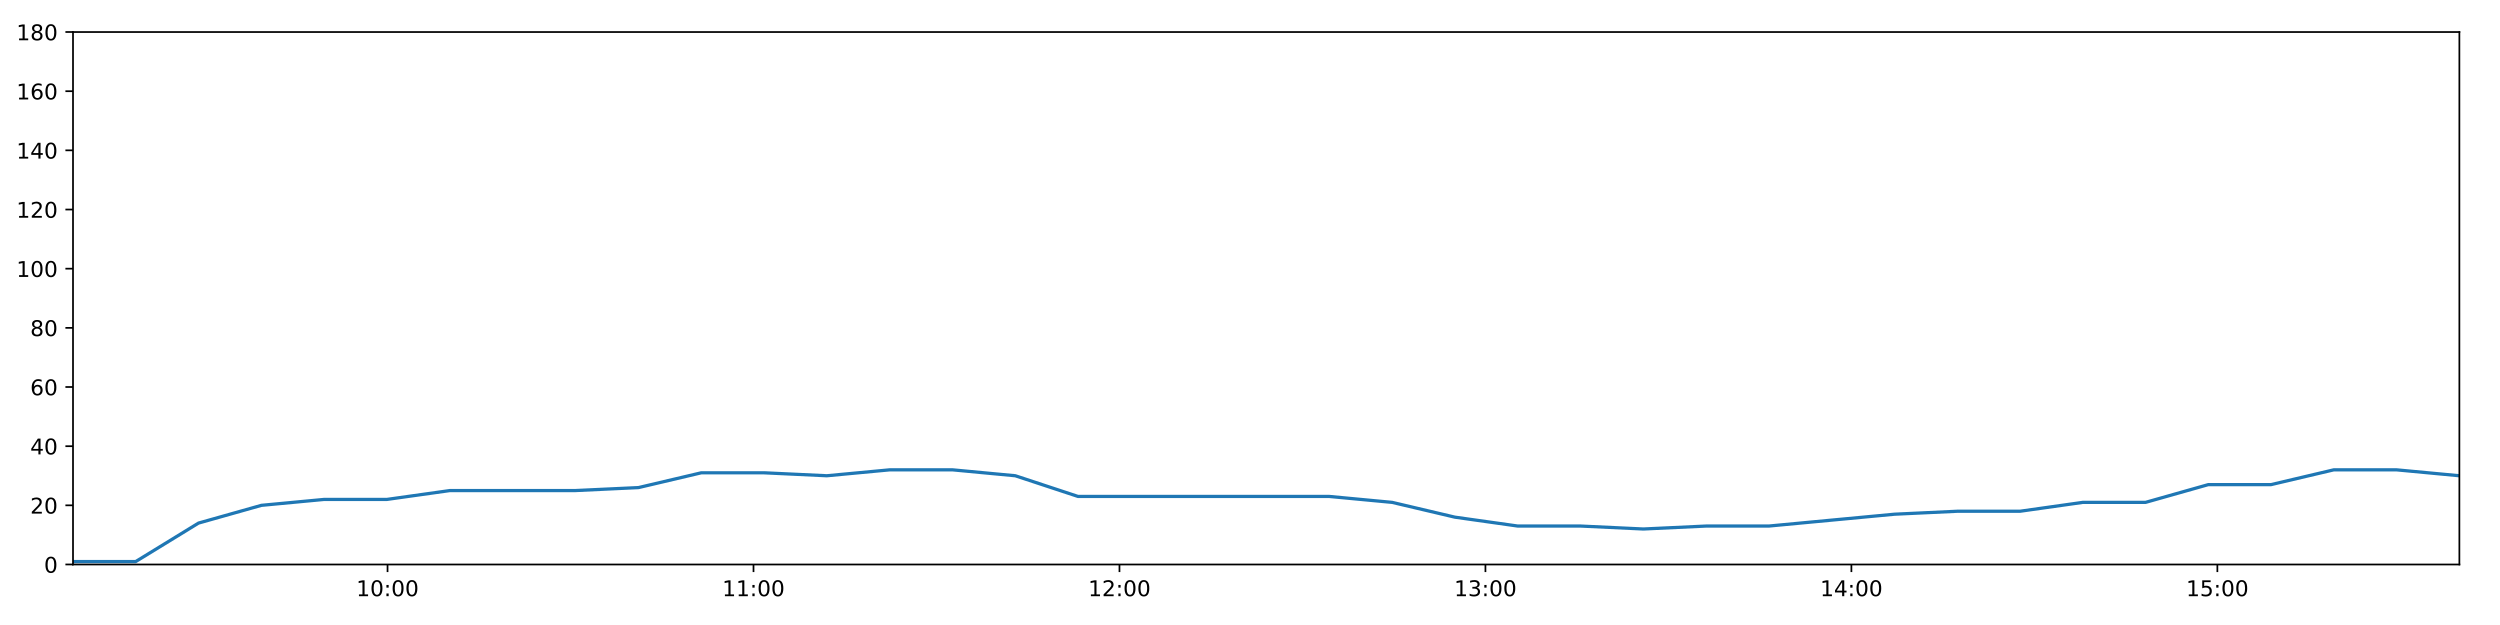
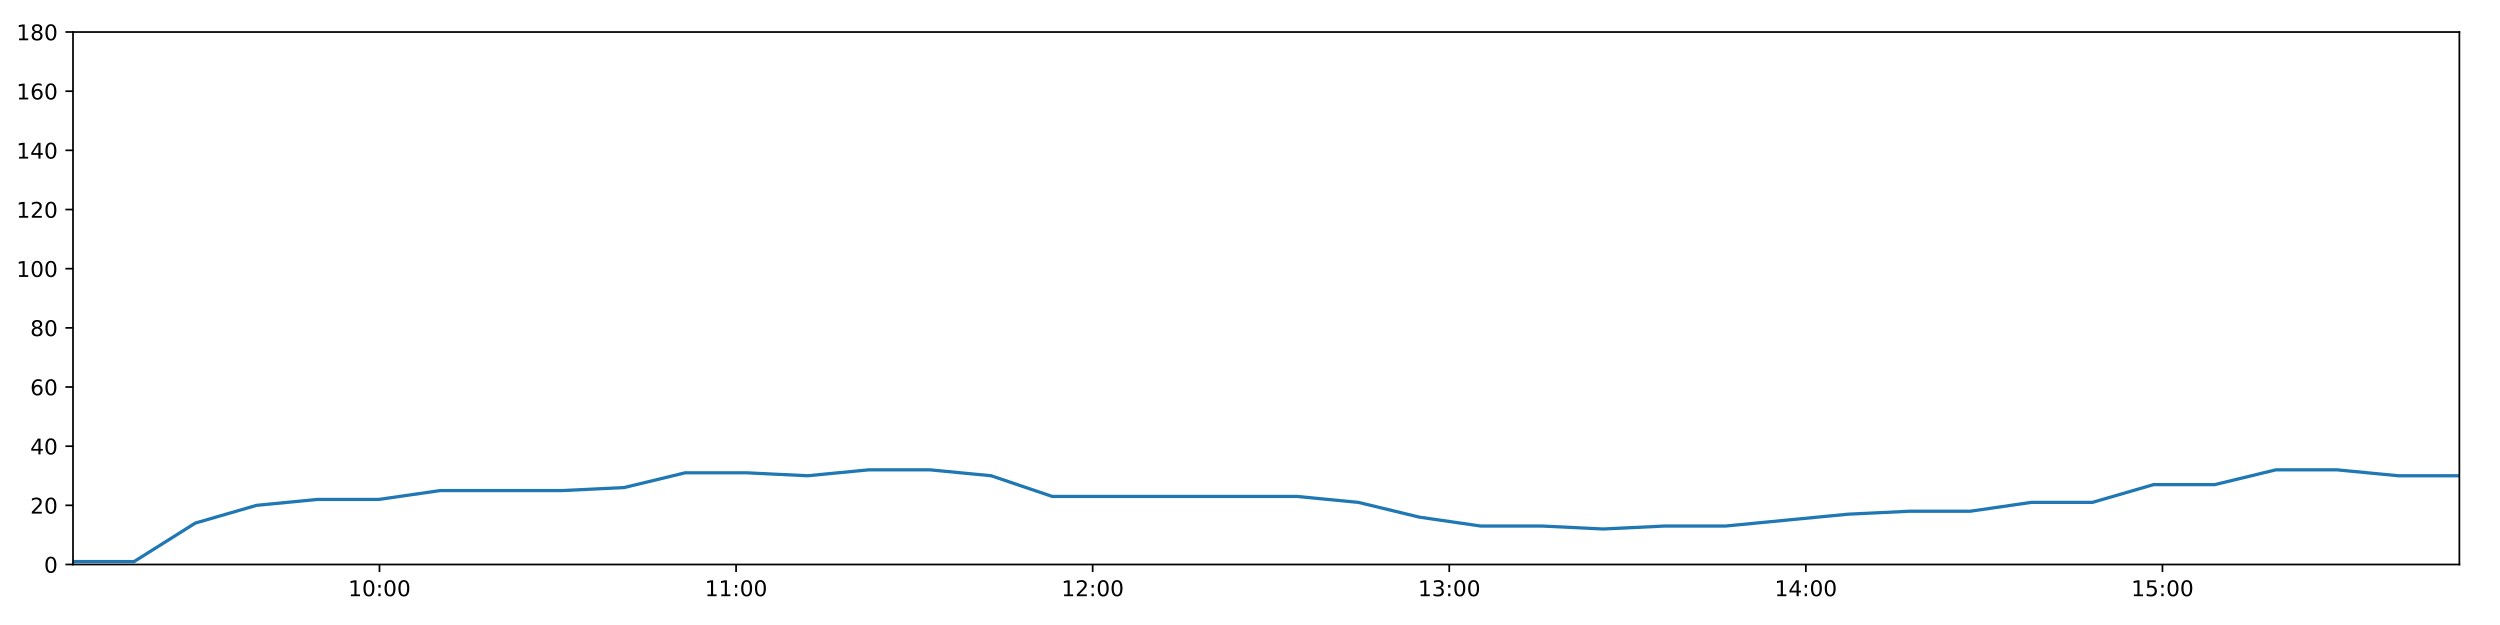
<svg xmlns="http://www.w3.org/2000/svg" xmlns:xlink="http://www.w3.org/1999/xlink" height="288pt" version="1.1" viewBox="0 0 1152 288" width="1152pt">
  <defs>
    <style type="text/css">
*{stroke-linecap:butt;stroke-linejoin:round;}
  </style>
  </defs>
  <g id="figure_1">
    <g id="patch_1">
      <path d="M 0 288  L 1152 288  L 1152 0  L 0 0  z " style="fill:#ffffff;" />
    </g>
    <g id="axes_1">
      <g id="patch_2">
        <path d="M 33.64 260.12  L 1133.28 260.12  L 1133.28 14.76  L 33.64 14.76  z " style="fill:#ffffff;" />
      </g>
      <g id="matplotlib.axis_1">
        <g id="xtick_1">
          <g id="line2d_1">
            <defs>
-               <path d="M 0 0  L 0 3.5  " id="ma6b5bfecca" style="stroke:#000000;stroke-width:0.8;" />
-             </defs>
-             <g>
-               <use style="stroke:#000000;stroke-width:0.8;" x="178.577" xlink:href="#ma6b5bfecca" y="260.12" />
+               <path d="M 0 0  L 0 3.5  " id="ma30348f933" style="stroke:#000000;stroke-width:0.8;" />
+             </defs>
+             <g>
+               <use style="stroke:#000000;stroke-width:0.8;" x="174.865" xlink:href="#ma30348f933" y="260.12" />
            </g>
          </g>
          <g id="text_1">
            <defs>
              <path d="M 12.406 8.297  L 28.516 8.297  L 28.516 63.922  L 10.984 60.406  L 10.984 69.391  L 28.422 72.906  L 38.281 72.906  L 38.281 8.297  L 54.391 8.297  L 54.391 0  L 12.406 0  z " id="DejaVuSans-49" />
              <path d="M 31.781 66.406  Q 24.172 66.406 20.328 58.906  Q 16.5 51.422 16.5 36.375  Q 16.5 21.391 20.328 13.891  Q 24.172 6.391 31.781 6.391  Q 39.453 6.391 43.281 13.891  Q 47.125 21.391 47.125 36.375  Q 47.125 51.422 43.281 58.906  Q 39.453 66.406 31.781 66.406  z M 31.781 74.219  Q 44.047 74.219 50.516 64.516  Q 56.984 54.828 56.984 36.375  Q 56.984 17.969 50.516 8.266  Q 44.047 -1.422 31.781 -1.422  Q 19.531 -1.422 13.062 8.266  Q 6.594 17.969 6.594 36.375  Q 6.594 54.828 13.062 64.516  Q 19.531 74.219 31.781 74.219  z " id="DejaVuSans-48" />
              <path d="M 11.719 12.406  L 22.016 12.406  L 22.016 0  L 11.719 0  z M 11.719 51.703  L 22.016 51.703  L 22.016 39.312  L 11.719 39.312  z " id="DejaVuSans-58" />
            </defs>
-             <g transform="translate(164.1678 274.7184)scale(0.1 -0.1)">
+             <g transform="translate(160.456 274.7184)scale(0.1 -0.1)">
              <use xlink:href="#DejaVuSans-49" />
              <use x="63.623" xlink:href="#DejaVuSans-48" />
              <use x="127.246" xlink:href="#DejaVuSans-58" />
              <use x="160.938" xlink:href="#DejaVuSans-48" />
              <use x="224.561" xlink:href="#DejaVuSans-48" />
            </g>
          </g>
        </g>
        <g id="xtick_2">
          <g id="line2d_2">
            <g>
-               <use style="stroke:#000000;stroke-width:0.8;" x="347.214" xlink:href="#ma6b5bfecca" y="260.12" />
+               <use style="stroke:#000000;stroke-width:0.8;" x="339.184" xlink:href="#ma30348f933" y="260.12" />
            </g>
          </g>
          <g id="text_2">
-             <g transform="translate(332.8046 274.7184)scale(0.1 -0.1)">
+             <g transform="translate(324.7742 274.7184)scale(0.1 -0.1)">
              <use xlink:href="#DejaVuSans-49" />
              <use x="63.623" xlink:href="#DejaVuSans-49" />
              <use x="127.246" xlink:href="#DejaVuSans-58" />
              <use x="160.938" xlink:href="#DejaVuSans-48" />
              <use x="224.561" xlink:href="#DejaVuSans-48" />
            </g>
          </g>
        </g>
        <g id="xtick_3">
          <g id="line2d_3">
            <g>
-               <use style="stroke:#000000;stroke-width:0.8;" x="515.851" xlink:href="#ma6b5bfecca" y="260.12" />
+               <use style="stroke:#000000;stroke-width:0.8;" x="503.502" xlink:href="#ma30348f933" y="260.12" />
            </g>
          </g>
          <g id="text_3">
            <defs>
              <path d="M 19.188 8.297  L 53.609 8.297  L 53.609 0  L 7.328 0  L 7.328 8.297  Q 12.938 14.109 22.625 23.891  Q 32.328 33.688 34.812 36.531  Q 39.547 41.844 41.422 45.531  Q 43.312 49.219 43.312 52.781  Q 43.312 58.594 39.234 62.25  Q 35.156 65.922 28.609 65.922  Q 23.969 65.922 18.812 64.312  Q 13.672 62.703 7.812 59.422  L 7.812 69.391  Q 13.766 71.781 18.938 73  Q 24.125 74.219 28.422 74.219  Q 39.75 74.219 46.484 68.547  Q 53.219 62.891 53.219 53.422  Q 53.219 48.922 51.531 44.891  Q 49.859 40.875 45.406 35.406  Q 44.188 33.984 37.641 27.219  Q 31.109 20.453 19.188 8.297  z " id="DejaVuSans-50" />
            </defs>
-             <g transform="translate(501.4415 274.7184)scale(0.1 -0.1)">
+             <g transform="translate(489.0923 274.7184)scale(0.1 -0.1)">
              <use xlink:href="#DejaVuSans-49" />
              <use x="63.623" xlink:href="#DejaVuSans-50" />
              <use x="127.246" xlink:href="#DejaVuSans-58" />
              <use x="160.938" xlink:href="#DejaVuSans-48" />
              <use x="224.561" xlink:href="#DejaVuSans-48" />
            </g>
          </g>
        </g>
        <g id="xtick_4">
          <g id="line2d_4">
            <g>
-               <use style="stroke:#000000;stroke-width:0.8;" x="684.488" xlink:href="#ma6b5bfecca" y="260.12" />
+               <use style="stroke:#000000;stroke-width:0.8;" x="667.82" xlink:href="#ma30348f933" y="260.12" />
            </g>
          </g>
          <g id="text_4">
            <defs>
              <path d="M 40.578 39.312  Q 47.656 37.797 51.625 33  Q 55.609 28.219 55.609 21.188  Q 55.609 10.406 48.188 4.484  Q 40.766 -1.422 27.094 -1.422  Q 22.516 -1.422 17.656 -0.516  Q 12.797 0.391 7.625 2.203  L 7.625 11.719  Q 11.719 9.328 16.594 8.109  Q 21.484 6.891 26.812 6.891  Q 36.078 6.891 40.938 10.547  Q 45.797 14.203 45.797 21.188  Q 45.797 27.641 41.281 31.266  Q 36.766 34.906 28.719 34.906  L 20.219 34.906  L 20.219 43.016  L 29.109 43.016  Q 36.375 43.016 40.234 45.922  Q 44.094 48.828 44.094 54.297  Q 44.094 59.906 40.109 62.906  Q 36.141 65.922 28.719 65.922  Q 24.656 65.922 20.016 65.031  Q 15.375 64.156 9.812 62.312  L 9.812 71.094  Q 15.438 72.656 20.344 73.438  Q 25.25 74.219 29.594 74.219  Q 40.828 74.219 47.359 69.109  Q 53.906 64.016 53.906 55.328  Q 53.906 49.266 50.438 45.094  Q 46.969 40.922 40.578 39.312  z " id="DejaVuSans-51" />
            </defs>
-             <g transform="translate(670.0783 274.7184)scale(0.1 -0.1)">
+             <g transform="translate(653.4105 274.7184)scale(0.1 -0.1)">
              <use xlink:href="#DejaVuSans-49" />
              <use x="63.623" xlink:href="#DejaVuSans-51" />
              <use x="127.246" xlink:href="#DejaVuSans-58" />
              <use x="160.938" xlink:href="#DejaVuSans-48" />
              <use x="224.561" xlink:href="#DejaVuSans-48" />
            </g>
          </g>
        </g>
        <g id="xtick_5">
          <g id="line2d_5">
            <g>
-               <use style="stroke:#000000;stroke-width:0.8;" x="853.125" xlink:href="#ma6b5bfecca" y="260.12" />
+               <use style="stroke:#000000;stroke-width:0.8;" x="832.138" xlink:href="#ma30348f933" y="260.12" />
            </g>
          </g>
          <g id="text_5">
            <defs>
              <path d="M 37.797 64.312  L 12.891 25.391  L 37.797 25.391  z M 35.203 72.906  L 47.609 72.906  L 47.609 25.391  L 58.016 25.391  L 58.016 17.188  L 47.609 17.188  L 47.609 0  L 37.797 0  L 37.797 17.188  L 4.891 17.188  L 4.891 26.703  z " id="DejaVuSans-52" />
            </defs>
-             <g transform="translate(838.7152 274.7184)scale(0.1 -0.1)">
+             <g transform="translate(817.7287 274.7184)scale(0.1 -0.1)">
              <use xlink:href="#DejaVuSans-49" />
              <use x="63.623" xlink:href="#DejaVuSans-52" />
              <use x="127.246" xlink:href="#DejaVuSans-58" />
              <use x="160.938" xlink:href="#DejaVuSans-48" />
              <use x="224.561" xlink:href="#DejaVuSans-48" />
            </g>
          </g>
        </g>
        <g id="xtick_6">
          <g id="line2d_6">
            <g>
-               <use style="stroke:#000000;stroke-width:0.8;" x="1021.761" xlink:href="#ma6b5bfecca" y="260.12" />
+               <use style="stroke:#000000;stroke-width:0.8;" x="996.456" xlink:href="#ma30348f933" y="260.12" />
            </g>
          </g>
          <g id="text_6">
            <defs>
              <path d="M 10.797 72.906  L 49.516 72.906  L 49.516 64.594  L 19.828 64.594  L 19.828 46.734  Q 21.969 47.469 24.109 47.828  Q 26.266 48.188 28.422 48.188  Q 40.625 48.188 47.75 41.5  Q 54.891 34.812 54.891 23.391  Q 54.891 11.625 47.562 5.094  Q 40.234 -1.422 26.906 -1.422  Q 22.312 -1.422 17.547 -0.641  Q 12.797 0.141 7.719 1.703  L 7.719 11.625  Q 12.109 9.234 16.797 8.062  Q 21.484 6.891 26.703 6.891  Q 35.156 6.891 40.078 11.328  Q 45.016 15.766 45.016 23.391  Q 45.016 31 40.078 35.438  Q 35.156 39.891 26.703 39.891  Q 22.75 39.891 18.812 39.016  Q 14.891 38.141 10.797 36.281  z " id="DejaVuSans-53" />
            </defs>
-             <g transform="translate(1007.352 274.7184)scale(0.1 -0.1)">
+             <g transform="translate(982.0468 274.7184)scale(0.1 -0.1)">
              <use xlink:href="#DejaVuSans-49" />
              <use x="63.623" xlink:href="#DejaVuSans-53" />
              <use x="127.246" xlink:href="#DejaVuSans-58" />
              <use x="160.938" xlink:href="#DejaVuSans-48" />
              <use x="224.561" xlink:href="#DejaVuSans-48" />
            </g>
          </g>
        </g>
      </g>
      <g id="matplotlib.axis_2">
        <g id="ytick_1">
          <g id="line2d_7">
            <defs>
-               <path d="M 0 0  L -3.5 0  " id="m21b0e06a17" style="stroke:#000000;stroke-width:0.8;" />
-             </defs>
-             <g>
-               <use style="stroke:#000000;stroke-width:0.8;" x="33.64" xlink:href="#m21b0e06a17" y="260.12" />
+               <path d="M 0 0  L -3.5 0  " id="m549881e5a6" style="stroke:#000000;stroke-width:0.8;" />
+             </defs>
+             <g>
+               <use style="stroke:#000000;stroke-width:0.8;" x="33.64" xlink:href="#m549881e5a6" y="260.12" />
            </g>
          </g>
          <g id="text_7">
            <g transform="translate(20.2775 263.9192)scale(0.1 -0.1)">
              <use xlink:href="#DejaVuSans-48" />
            </g>
          </g>
        </g>
        <g id="ytick_2">
          <g id="line2d_8">
            <g>
-               <use style="stroke:#000000;stroke-width:0.8;" x="33.64" xlink:href="#m21b0e06a17" y="232.858" />
+               <use style="stroke:#000000;stroke-width:0.8;" x="33.64" xlink:href="#m549881e5a6" y="232.858" />
            </g>
          </g>
          <g id="text_8">
            <g transform="translate(13.915 236.657)scale(0.1 -0.1)">
              <use xlink:href="#DejaVuSans-50" />
              <use x="63.623" xlink:href="#DejaVuSans-48" />
            </g>
          </g>
        </g>
        <g id="ytick_3">
          <g id="line2d_9">
            <g>
-               <use style="stroke:#000000;stroke-width:0.8;" x="33.64" xlink:href="#m21b0e06a17" y="205.596" />
+               <use style="stroke:#000000;stroke-width:0.8;" x="33.64" xlink:href="#m549881e5a6" y="205.596" />
            </g>
          </g>
          <g id="text_9">
            <g transform="translate(13.915 209.3948)scale(0.1 -0.1)">
              <use xlink:href="#DejaVuSans-52" />
              <use x="63.623" xlink:href="#DejaVuSans-48" />
            </g>
          </g>
        </g>
        <g id="ytick_4">
          <g id="line2d_10">
            <g>
-               <use style="stroke:#000000;stroke-width:0.8;" x="33.64" xlink:href="#m21b0e06a17" y="178.333" />
+               <use style="stroke:#000000;stroke-width:0.8;" x="33.64" xlink:href="#m549881e5a6" y="178.333" />
            </g>
          </g>
          <g id="text_10">
            <defs>
              <path d="M 33.016 40.375  Q 26.375 40.375 22.484 35.828  Q 18.609 31.297 18.609 23.391  Q 18.609 15.531 22.484 10.953  Q 26.375 6.391 33.016 6.391  Q 39.656 6.391 43.531 10.953  Q 47.406 15.531 47.406 23.391  Q 47.406 31.297 43.531 35.828  Q 39.656 40.375 33.016 40.375  z M 52.594 71.297  L 52.594 62.312  Q 48.875 64.062 45.094 64.984  Q 41.312 65.922 37.594 65.922  Q 27.828 65.922 22.672 59.328  Q 17.531 52.734 16.797 39.406  Q 19.672 43.656 24.016 45.922  Q 28.375 48.188 33.594 48.188  Q 44.578 48.188 50.953 41.516  Q 57.328 34.859 57.328 23.391  Q 57.328 12.156 50.688 5.359  Q 44.047 -1.422 33.016 -1.422  Q 20.359 -1.422 13.672 8.266  Q 6.984 17.969 6.984 36.375  Q 6.984 53.656 15.188 63.938  Q 23.391 74.219 37.203 74.219  Q 40.922 74.219 44.703 73.484  Q 48.484 72.75 52.594 71.297  z " id="DejaVuSans-54" />
            </defs>
            <g transform="translate(13.915 182.1326)scale(0.1 -0.1)">
              <use xlink:href="#DejaVuSans-54" />
              <use x="63.623" xlink:href="#DejaVuSans-48" />
            </g>
          </g>
        </g>
        <g id="ytick_5">
          <g id="line2d_11">
            <g>
-               <use style="stroke:#000000;stroke-width:0.8;" x="33.64" xlink:href="#m21b0e06a17" y="151.071" />
+               <use style="stroke:#000000;stroke-width:0.8;" x="33.64" xlink:href="#m549881e5a6" y="151.071" />
            </g>
          </g>
          <g id="text_11">
            <defs>
              <path d="M 31.781 34.625  Q 24.75 34.625 20.719 30.859  Q 16.703 27.094 16.703 20.516  Q 16.703 13.922 20.719 10.156  Q 24.75 6.391 31.781 6.391  Q 38.812 6.391 42.859 10.172  Q 46.922 13.969 46.922 20.516  Q 46.922 27.094 42.891 30.859  Q 38.875 34.625 31.781 34.625  z M 21.922 38.812  Q 15.578 40.375 12.031 44.719  Q 8.5 49.078 8.5 55.328  Q 8.5 64.062 14.719 69.141  Q 20.953 74.219 31.781 74.219  Q 42.672 74.219 48.875 69.141  Q 55.078 64.062 55.078 55.328  Q 55.078 49.078 51.531 44.719  Q 48 40.375 41.703 38.812  Q 48.828 37.156 52.797 32.312  Q 56.781 27.484 56.781 20.516  Q 56.781 9.906 50.312 4.234  Q 43.844 -1.422 31.781 -1.422  Q 19.734 -1.422 13.25 4.234  Q 6.781 9.906 6.781 20.516  Q 6.781 27.484 10.781 32.312  Q 14.797 37.156 21.922 38.812  z M 18.312 54.391  Q 18.312 48.734 21.844 45.562  Q 25.391 42.391 31.781 42.391  Q 38.141 42.391 41.719 45.562  Q 45.312 48.734 45.312 54.391  Q 45.312 60.062 41.719 63.234  Q 38.141 66.406 31.781 66.406  Q 25.391 66.406 21.844 63.234  Q 18.312 60.062 18.312 54.391  z " id="DejaVuSans-56" />
            </defs>
            <g transform="translate(13.915 154.8703)scale(0.1 -0.1)">
              <use xlink:href="#DejaVuSans-56" />
              <use x="63.623" xlink:href="#DejaVuSans-48" />
            </g>
          </g>
        </g>
        <g id="ytick_6">
          <g id="line2d_12">
            <g>
-               <use style="stroke:#000000;stroke-width:0.8;" x="33.64" xlink:href="#m21b0e06a17" y="123.809" />
+               <use style="stroke:#000000;stroke-width:0.8;" x="33.64" xlink:href="#m549881e5a6" y="123.809" />
            </g>
          </g>
          <g id="text_12">
            <g transform="translate(7.5525 127.6081)scale(0.1 -0.1)">
              <use xlink:href="#DejaVuSans-49" />
              <use x="63.623" xlink:href="#DejaVuSans-48" />
              <use x="127.246" xlink:href="#DejaVuSans-48" />
            </g>
          </g>
        </g>
        <g id="ytick_7">
          <g id="line2d_13">
            <g>
-               <use style="stroke:#000000;stroke-width:0.8;" x="33.64" xlink:href="#m21b0e06a17" y="96.547" />
+               <use style="stroke:#000000;stroke-width:0.8;" x="33.64" xlink:href="#m549881e5a6" y="96.547" />
            </g>
          </g>
          <g id="text_13">
            <g transform="translate(7.5525 100.3459)scale(0.1 -0.1)">
              <use xlink:href="#DejaVuSans-49" />
              <use x="63.623" xlink:href="#DejaVuSans-50" />
              <use x="127.246" xlink:href="#DejaVuSans-48" />
            </g>
          </g>
        </g>
        <g id="ytick_8">
          <g id="line2d_14">
            <g>
-               <use style="stroke:#000000;stroke-width:0.8;" x="33.64" xlink:href="#m21b0e06a17" y="69.284" />
+               <use style="stroke:#000000;stroke-width:0.8;" x="33.64" xlink:href="#m549881e5a6" y="69.284" />
            </g>
          </g>
          <g id="text_14">
            <g transform="translate(7.5525 73.08366)scale(0.1 -0.1)">
              <use xlink:href="#DejaVuSans-49" />
              <use x="63.623" xlink:href="#DejaVuSans-52" />
              <use x="127.246" xlink:href="#DejaVuSans-48" />
            </g>
          </g>
        </g>
        <g id="ytick_9">
          <g id="line2d_15">
            <g>
-               <use style="stroke:#000000;stroke-width:0.8;" x="33.64" xlink:href="#m21b0e06a17" y="42.022" />
+               <use style="stroke:#000000;stroke-width:0.8;" x="33.64" xlink:href="#m549881e5a6" y="42.022" />
            </g>
          </g>
          <g id="text_15">
            <g transform="translate(7.5525 45.82144)scale(0.1 -0.1)">
              <use xlink:href="#DejaVuSans-49" />
              <use x="63.623" xlink:href="#DejaVuSans-54" />
              <use x="127.246" xlink:href="#DejaVuSans-48" />
            </g>
          </g>
        </g>
        <g id="ytick_10">
          <g id="line2d_16">
            <g>
-               <use style="stroke:#000000;stroke-width:0.8;" x="33.64" xlink:href="#m21b0e06a17" y="14.76" />
+               <use style="stroke:#000000;stroke-width:0.8;" x="33.64" xlink:href="#m549881e5a6" y="14.76" />
            </g>
          </g>
          <g id="text_16">
            <g transform="translate(7.5525 18.55922)scale(0.1 -0.1)">
              <use xlink:href="#DejaVuSans-49" />
              <use x="63.623" xlink:href="#DejaVuSans-56" />
              <use x="127.246" xlink:href="#DejaVuSans-48" />
            </g>
          </g>
        </g>
      </g>
      <g id="line2d_17">
-         <path clip-path="url(#p4f61e6f353)" d="M 33.64 258.757  L 62.548 258.757  L 91.48 241.036  L 120.454 232.858  L 149.379 230.132  L 178.299 230.132  L 207.365 226.042  L 236.298 226.042  L 265.232 226.042  L 294.218 224.679  L 323.15 217.864  L 352.078 217.864  L 381 219.227  L 409.979 216.5  L 438.936 216.5  L 467.847 219.227  L 496.767 228.768  L 525.725 228.768  L 554.668 228.768  L 583.667 228.768  L 612.589 228.768  L 641.505 231.495  L 670.411 238.31  L 699.372 242.4  L 728.341 242.4  L 757.264 243.763  L 786.218 242.4  L 815.118 242.4  L 844.031 239.673  L 872.987 236.947  L 901.906 235.584  L 930.808 235.584  L 959.738 231.495  L 988.652 231.495  L 1017.572 223.316  L 1046.478 223.316  L 1075.403 216.5  L 1104.32 216.5  L 1133.28 219.227  " style="fill:none;stroke:#1f77b4;stroke-linecap:square;stroke-width:1.5;" />
+         <path clip-path="url(#p072df7f39c)" d="M 33.64 258.757  L 61.807 258.757  L 89.998 241.036  L 118.23 232.858  L 146.415 230.132  L 174.595 230.132  L 202.916 226.042  L 231.108 226.042  L 259.301 226.042  L 287.545 224.679  L 315.735 217.864  L 343.923 217.864  L 372.105 219.227  L 400.341 216.5  L 428.557 216.5  L 456.728 219.227  L 484.907 228.768  L 513.123 228.768  L 541.325 228.768  L 569.581 228.768  L 597.762 228.768  L 625.938 231.495  L 654.103 238.31  L 682.323 242.4  L 710.55 242.4  L 738.733 243.763  L 766.945 242.4  L 795.105 242.4  L 823.277 239.673  L 851.492 236.947  L 879.67 235.584  L 907.832 235.584  L 936.021 231.495  L 964.195 231.495  L 992.374 223.316  L 1020.54 223.316  L 1048.724 216.5  L 1076.9 216.5  L 1105.119 219.227  L 1133.28 219.227  " style="fill:none;stroke:#1f77b4;stroke-linecap:square;stroke-width:1.5;" />
      </g>
      <g id="patch_3">
        <path d="M 33.64 260.12  L 33.64 14.76  " style="fill:none;stroke:#000000;stroke-linecap:square;stroke-linejoin:miter;stroke-width:0.8;" />
      </g>
      <g id="patch_4">
        <path d="M 1133.28 260.12  L 1133.28 14.76  " style="fill:none;stroke:#000000;stroke-linecap:square;stroke-linejoin:miter;stroke-width:0.8;" />
      </g>
      <g id="patch_5">
        <path d="M 33.64 260.12  L 1133.28 260.12  " style="fill:none;stroke:#000000;stroke-linecap:square;stroke-linejoin:miter;stroke-width:0.8;" />
      </g>
      <g id="patch_6">
        <path d="M 33.64 14.76  L 1133.28 14.76  " style="fill:none;stroke:#000000;stroke-linecap:square;stroke-linejoin:miter;stroke-width:0.8;" />
      </g>
    </g>
  </g>
  <defs>
-     <clipPath id="p4f61e6f353">
+     <clipPath id="p072df7f39c">
      <rect height="245.36" width="1099.64" x="33.64" y="14.76" />
    </clipPath>
  </defs>
</svg>
